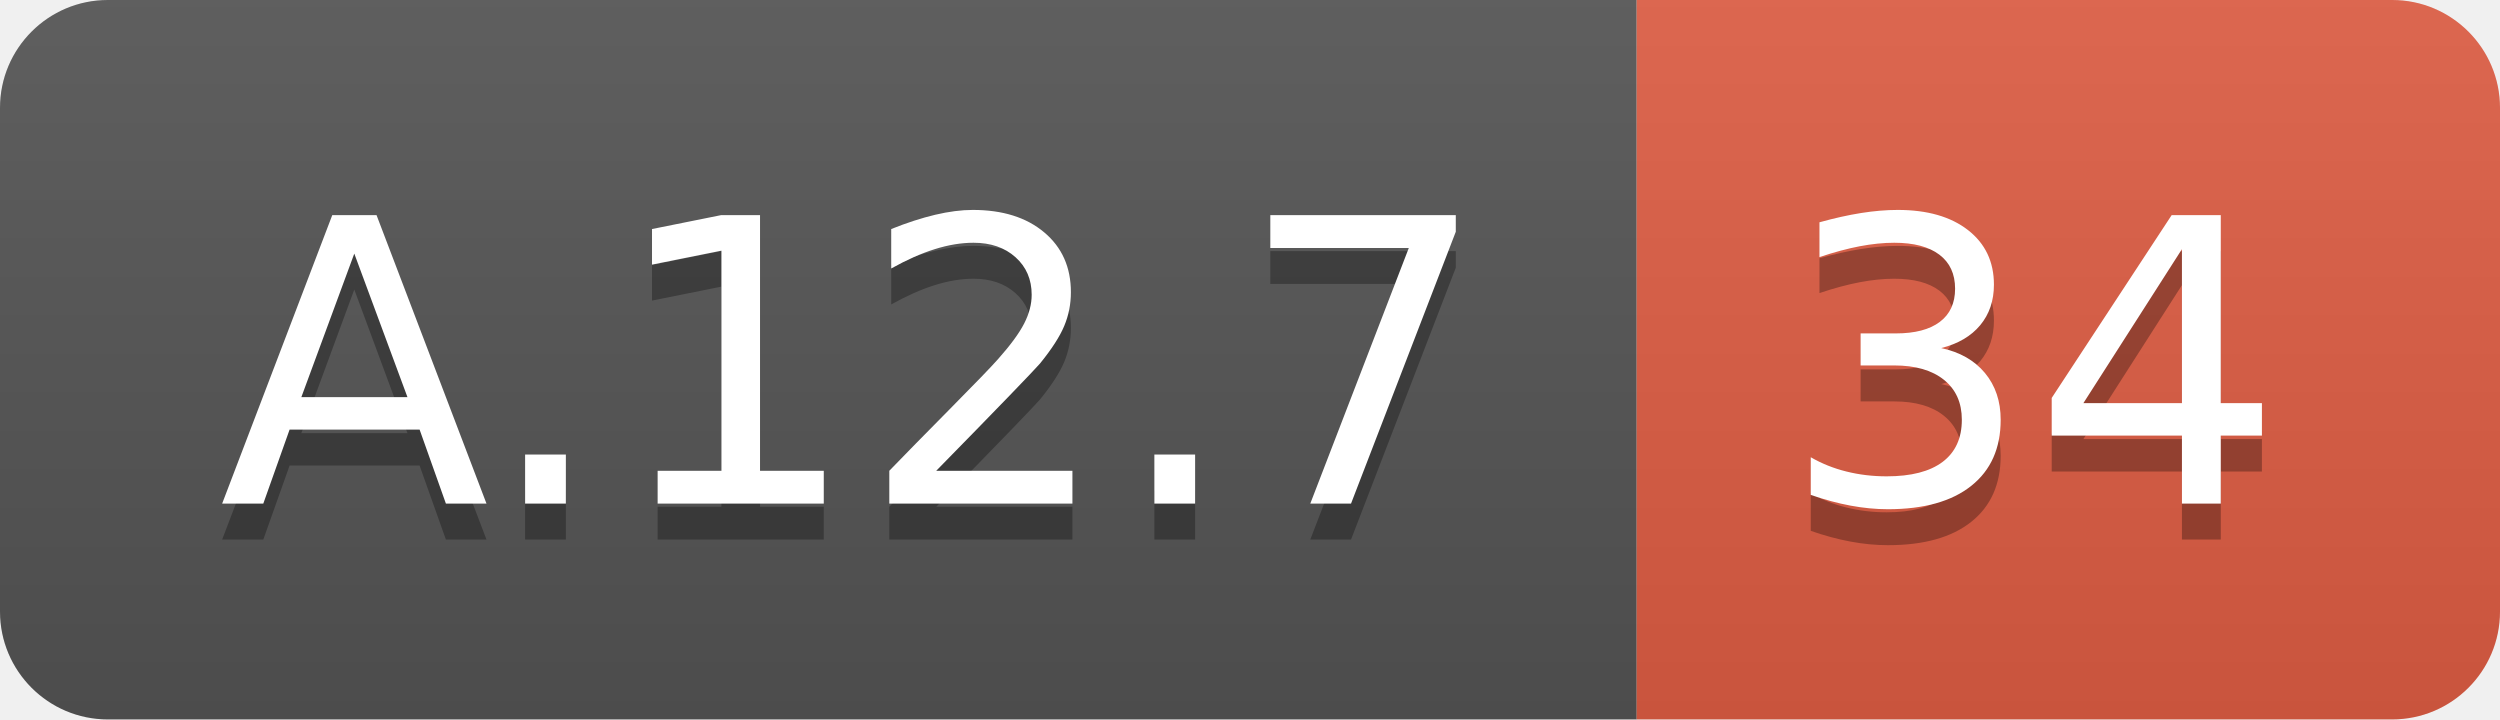
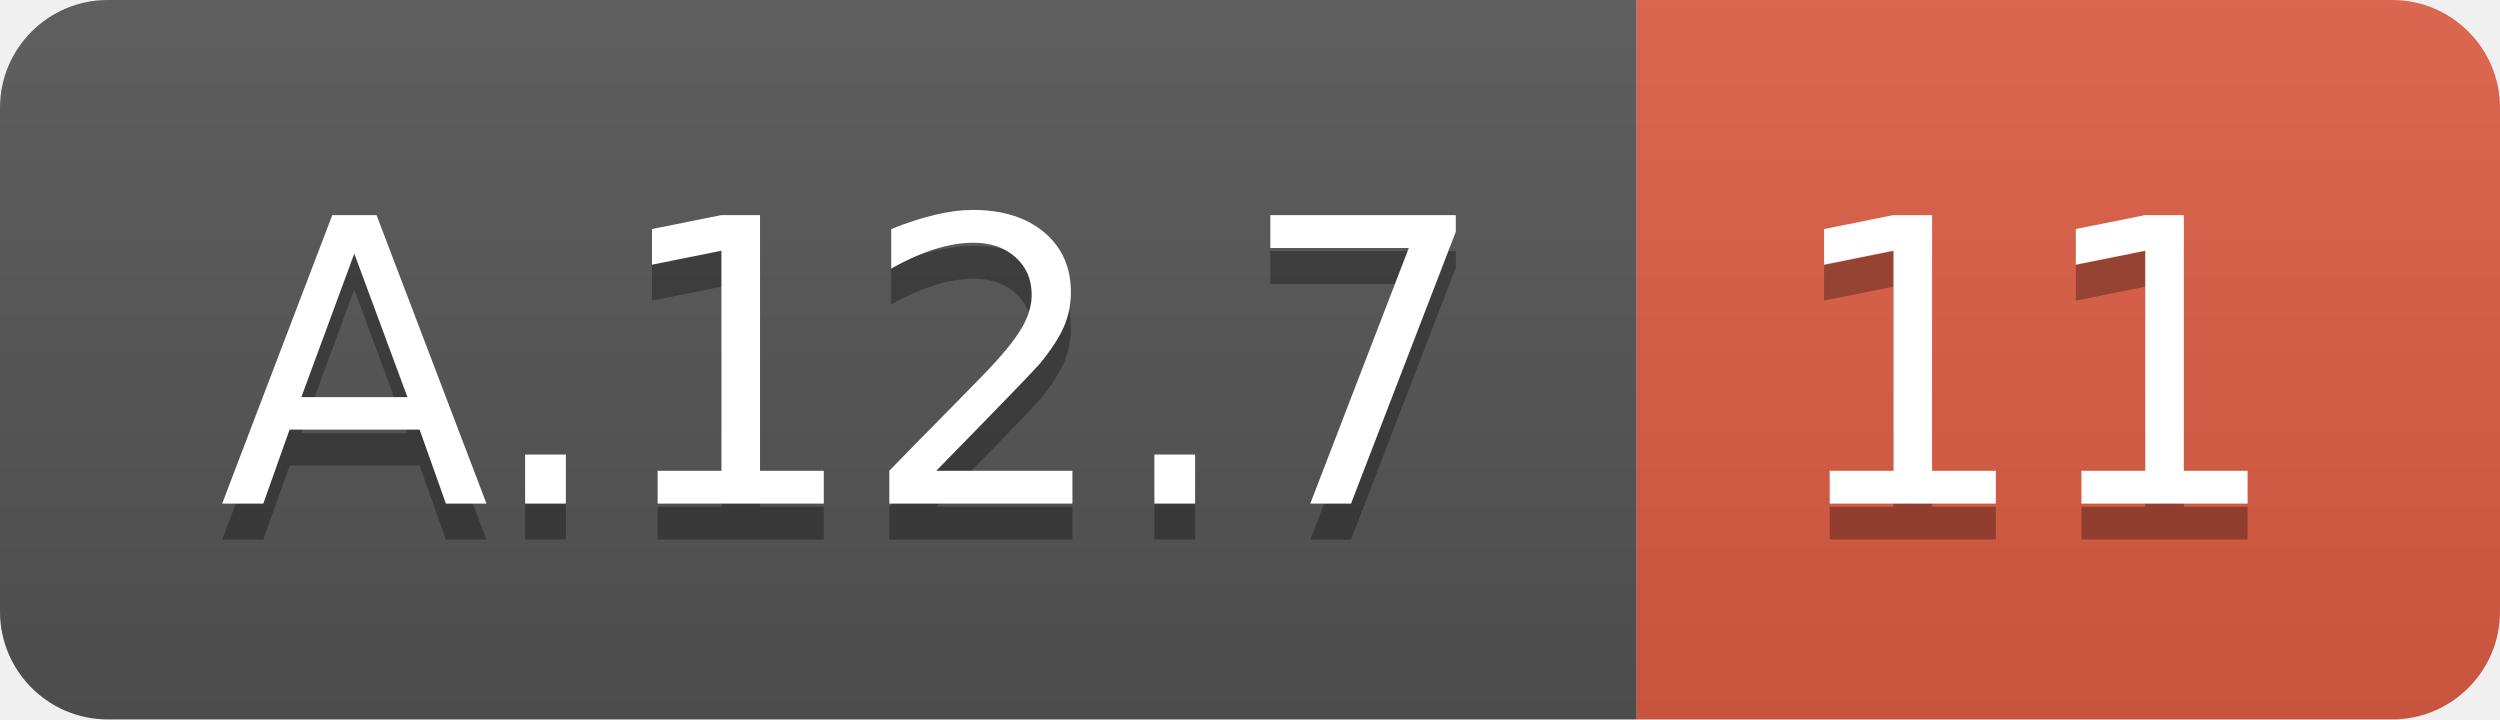
<svg xmlns="http://www.w3.org/2000/svg" width="69.5" height="20">
  <linearGradient id="smooth" x2="0" y2="100%">
    <stop offset="0" stop-color="#bbb" stop-opacity=".1" />
    <stop offset="1" stop-opacity=".1" />
  </linearGradient>
  <clipPath id="round">
    <rect width="69.5" height="20" rx="3" fill="#fff" />
  </clipPath>
  <g clip-path="url(#round)">
    <rect width="45.5" height="20" fill="#555" />
    <rect x="45.5" width="24.0" height="20" fill="#e05d44" />
    <rect width="69.5" height="20" fill="url(#smooth)" />
  </g>
  <g fill="#fff" text-anchor="middle" font-family="DejaVu Sans,Verdana,Geneva,sans-serif" font-size="110">
    <text x="237.5" y="150" fill="#010101" fill-opacity=".3" transform="scale(0.1)" textLength="355.0" lengthAdjust="spacing">A.12.7</text>
    <text x="237.5" y="140" transform="scale(0.1)" textLength="355.0" lengthAdjust="spacing">A.12.7</text>
-     <text x="565.0" y="150" fill="#010101" fill-opacity=".3" transform="scale(0.1)" textLength="140.0" lengthAdjust="spacing">34</text>
-     <text x="565.0" y="140" transform="scale(0.1)" textLength="140.0" lengthAdjust="spacing">34</text>
+     <text x="565.0" y="150" fill="#010101" fill-opacity=".3" transform="scale(0.1)" textLength="140.0" lengthAdjust="spacing">11</text>
+     <text x="565.0" y="140" transform="scale(0.1)" textLength="140.0" lengthAdjust="spacing">11</text>
  </g>
</svg>
